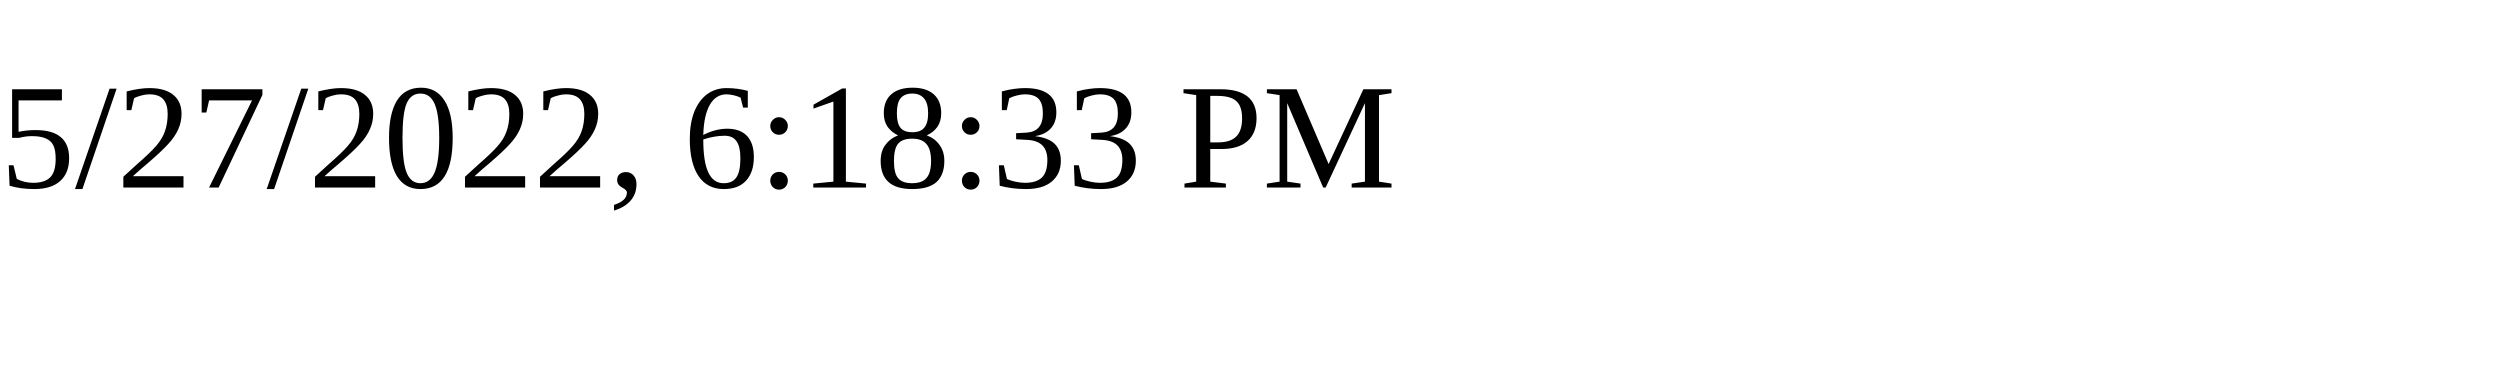
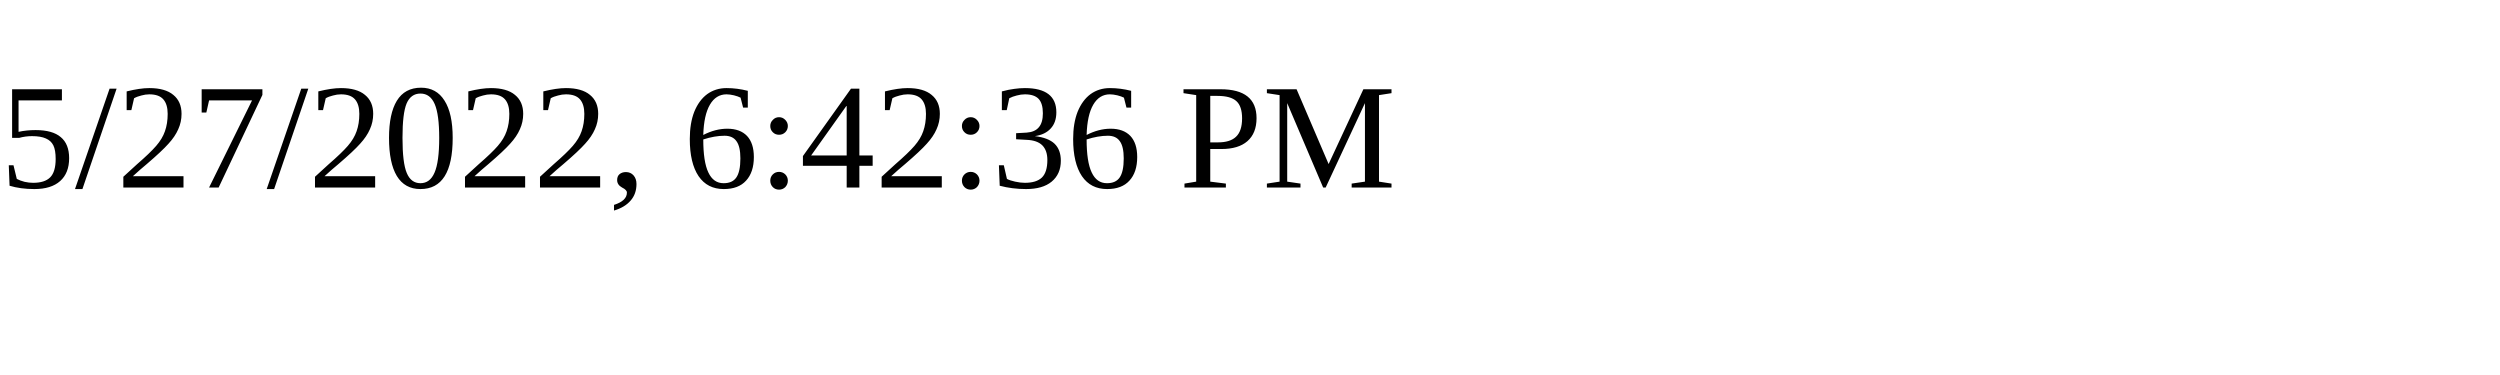
<svg xmlns="http://www.w3.org/2000/svg" height="30" width="200">
-   <text x="0" y="15">5/27/2022, 6:18:33 PM</text>
+   <text x="0" y="15">5/27/2022, 6:42:36 PM</text>
</svg>
